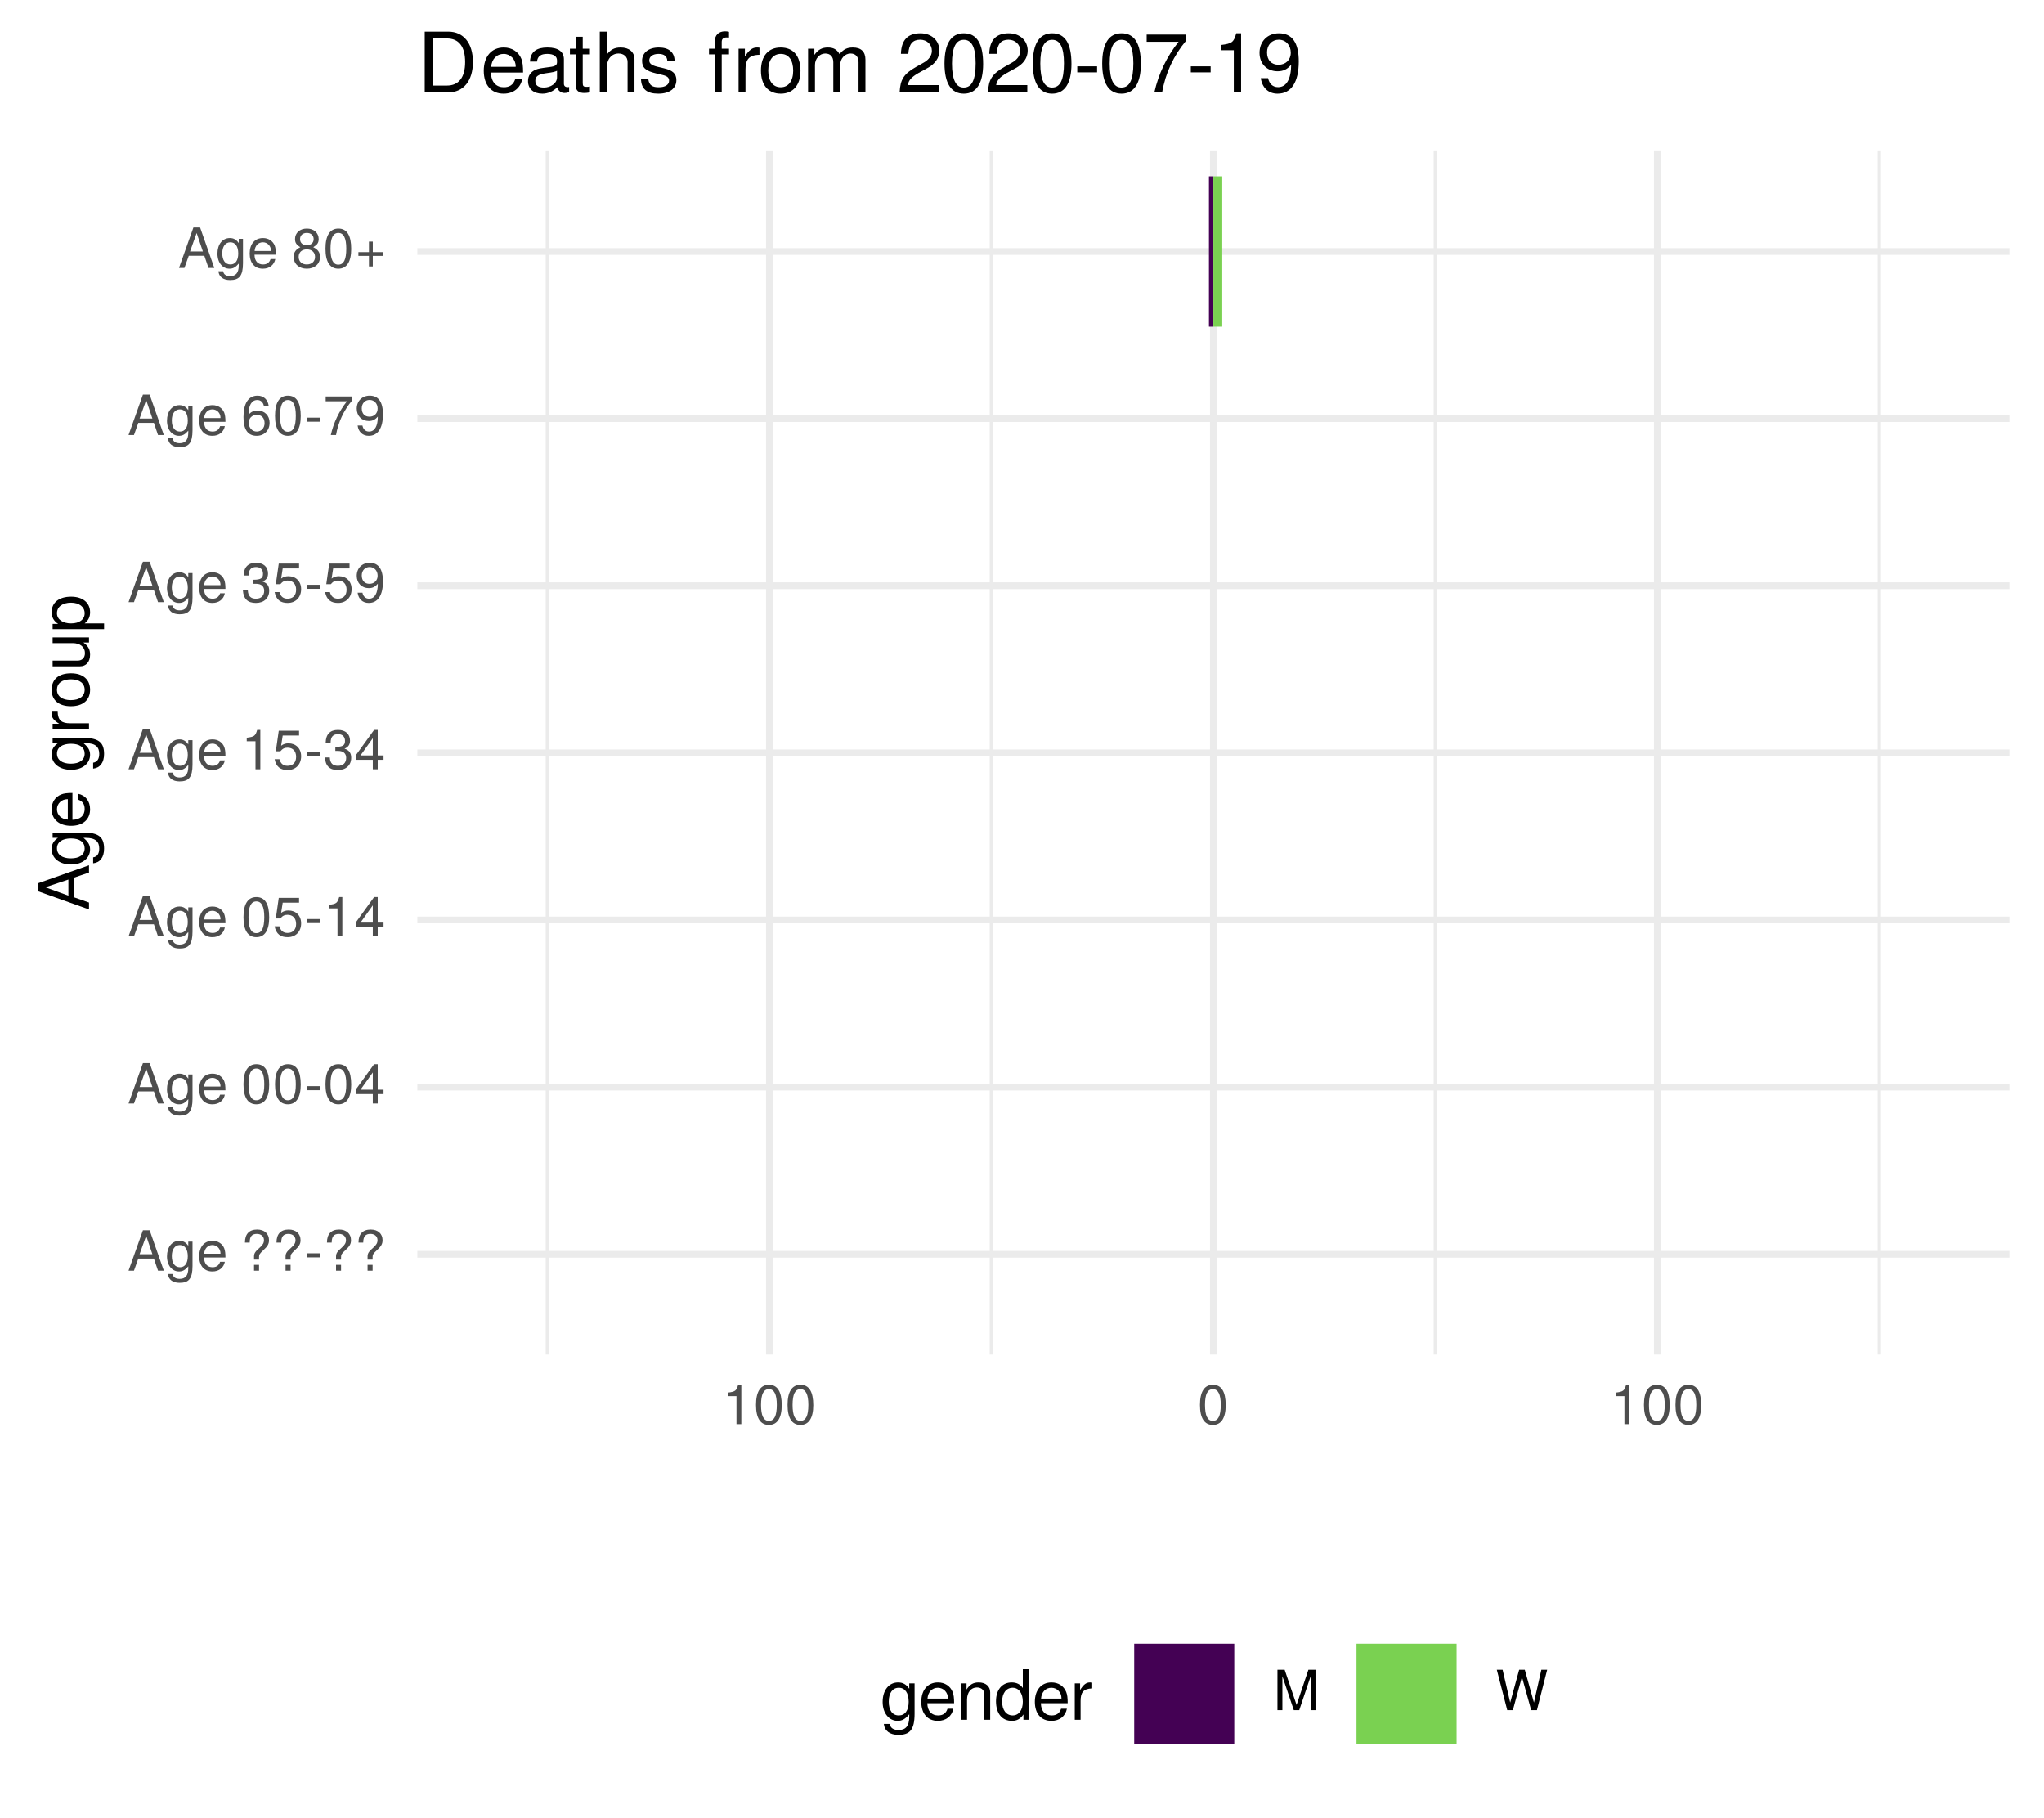
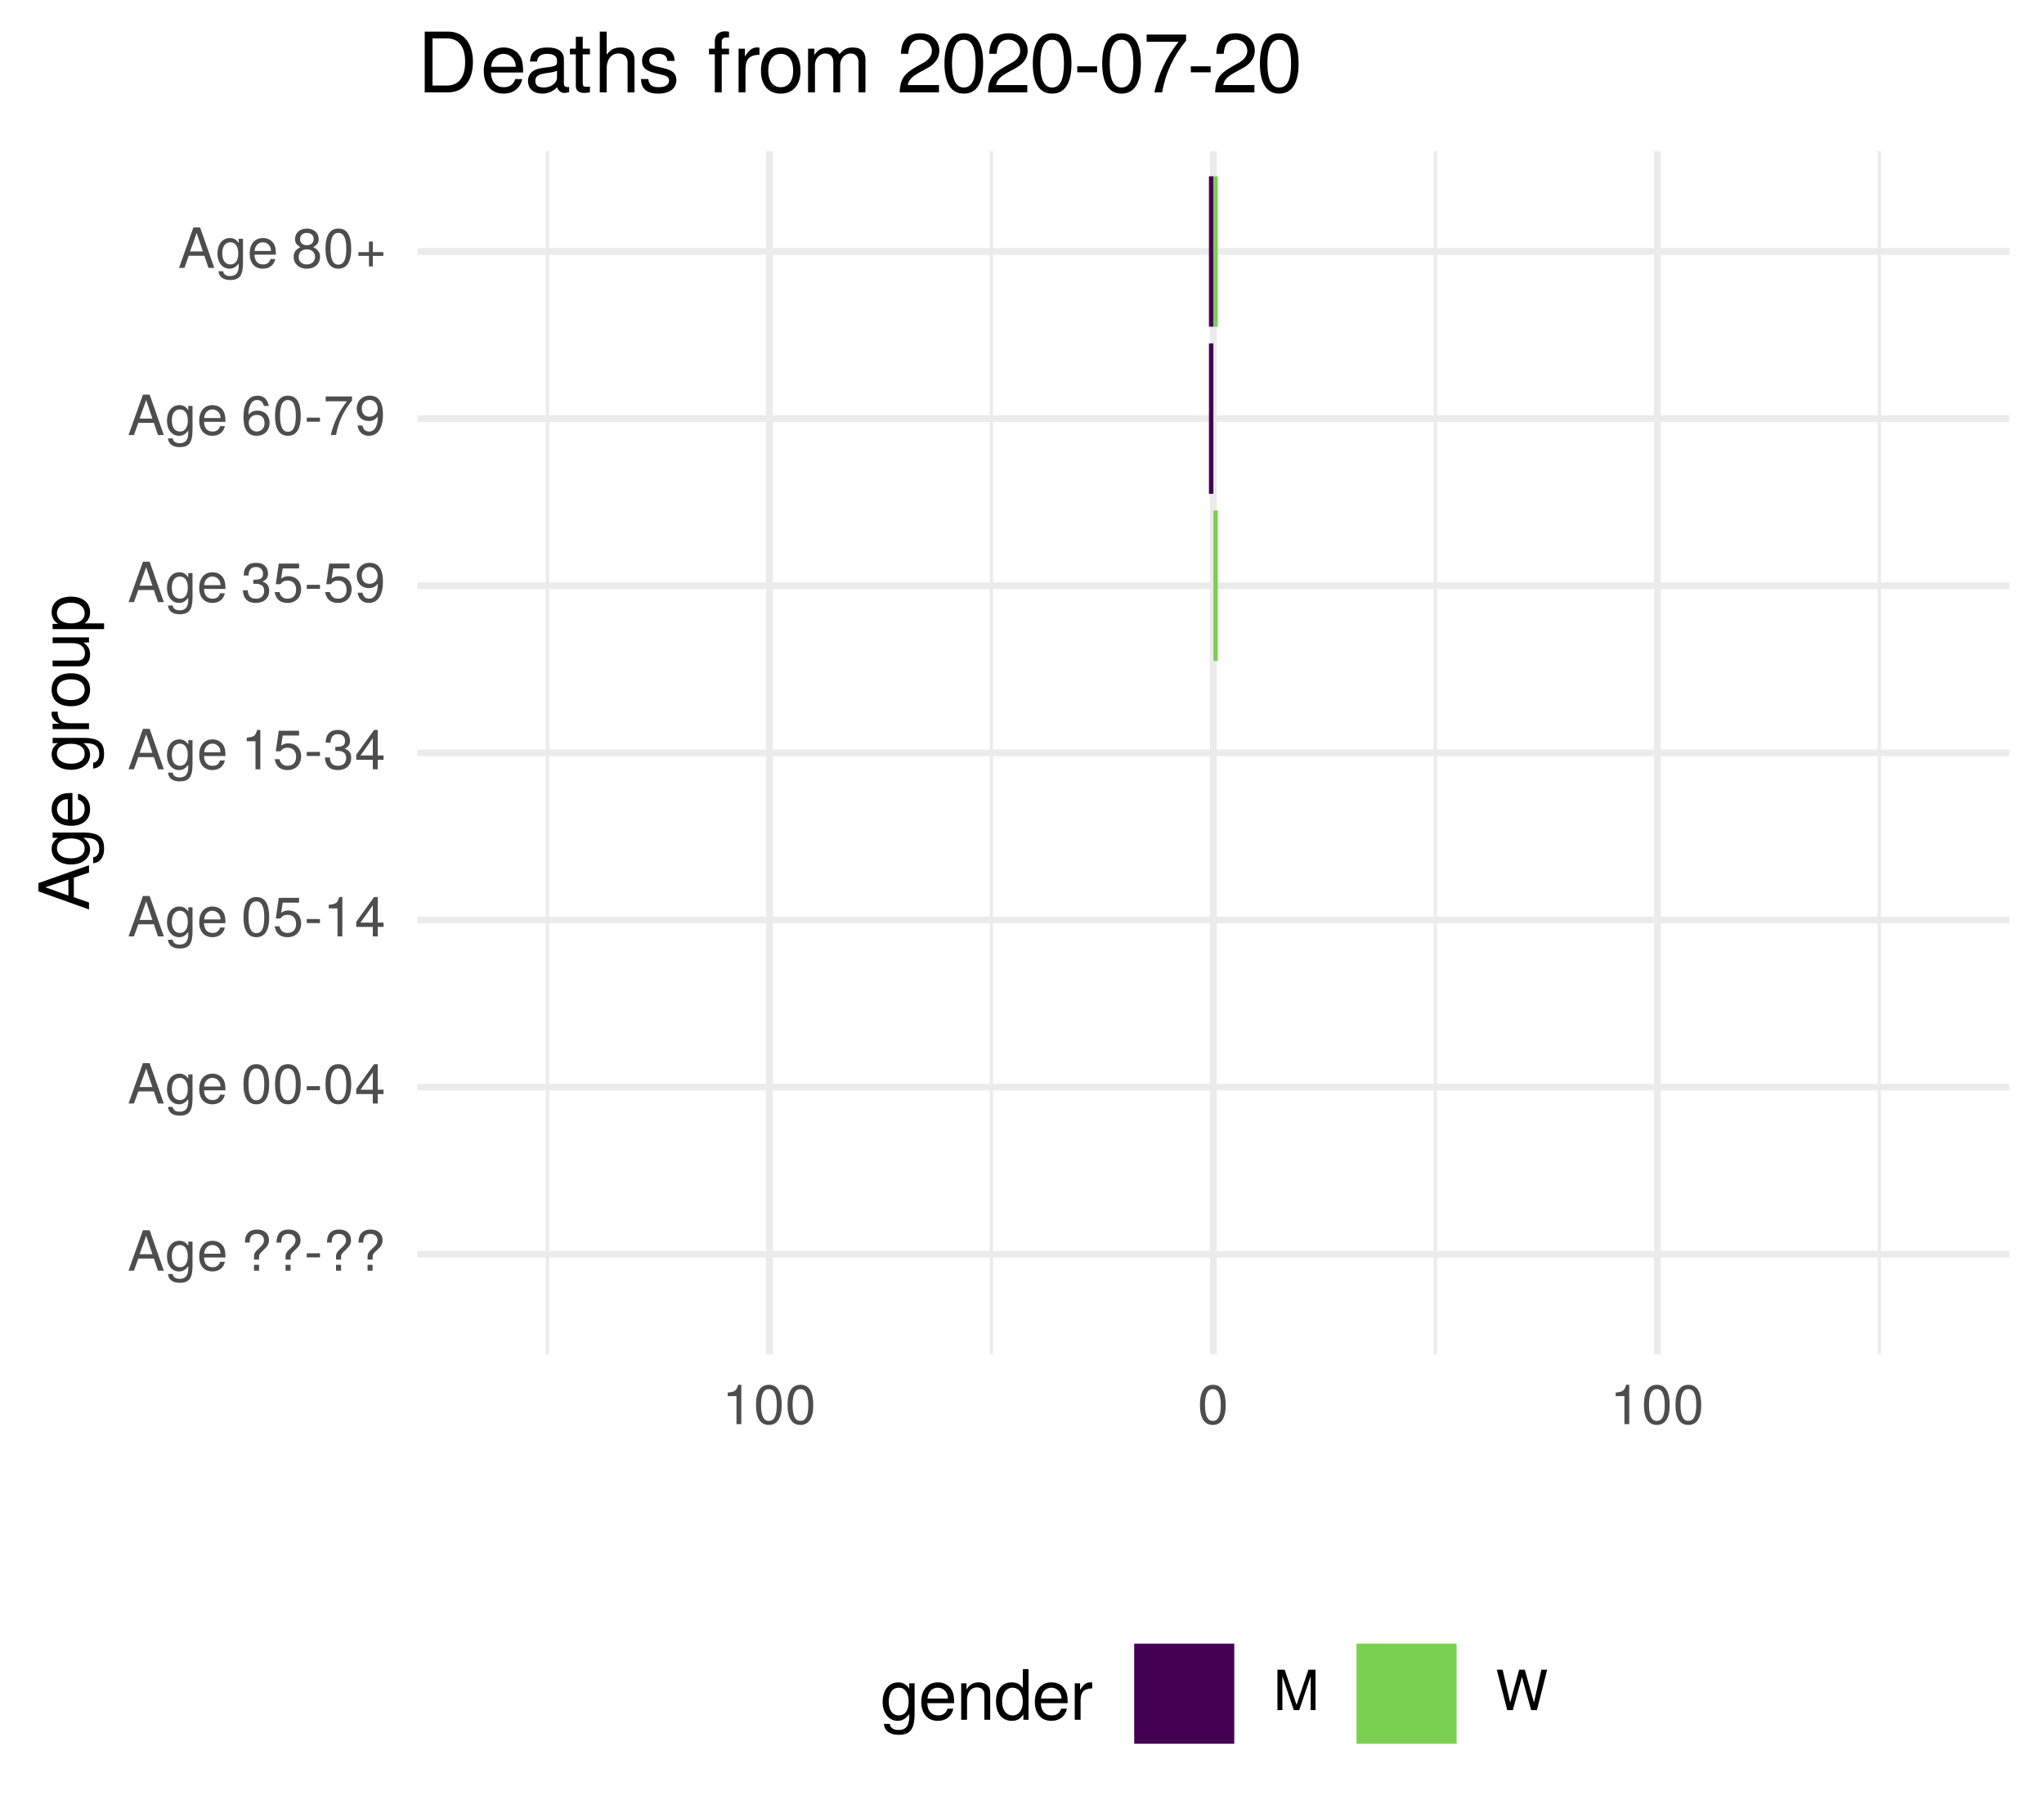
<svg xmlns="http://www.w3.org/2000/svg" xmlns:xlink="http://www.w3.org/1999/xlink" width="324pt" height="288pt" viewBox="0 0 324 288" version="1.1">
  <defs>
    <g>
      <symbol overflow="visible" id="glyph0-0">
        <path style="stroke:none;" d="" />
      </symbol>
      <symbol overflow="visible" id="glyph0-1">
        <path style="stroke:none;" d="M 5.75 0 L 3.5 -6.406 L 2.438 -6.406 L 0.156 0 L 1.016 0 L 1.703 -1.922 L 4.172 -1.922 L 4.828 0 Z M 3.938 -2.609 L 1.906 -2.609 L 2.953 -5.531 Z M 3.938 -2.609 " />
      </symbol>
      <symbol overflow="visible" id="glyph0-2">
        <path style="stroke:none;" d="M 4.297 -0.75 L 4.297 -4.609 L 3.625 -4.609 L 3.625 -3.938 C 3.25 -4.484 2.812 -4.734 2.219 -4.734 C 1.047 -4.734 0.25 -3.75 0.25 -2.266 C 0.25 -0.812 1.078 0.125 2.156 0.125 C 2.734 0.125 3.141 -0.109 3.625 -0.688 L 3.625 -0.391 C 3.625 0.828 3.125 1.297 2.266 1.297 C 1.688 1.297 1.234 1.094 1.156 0.531 L 0.406 0.531 C 0.484 1.406 1.156 1.922 2.25 1.922 C 3.688 1.922 4.297 1.281 4.297 -0.75 Z M 3.547 -2.281 C 3.547 -1.172 3.078 -0.547 2.312 -0.547 C 1.5 -0.547 1.016 -1.188 1.016 -2.312 C 1.016 -3.406 1.516 -4.062 2.297 -4.062 C 3.094 -4.062 3.547 -3.391 3.547 -2.281 Z M 3.547 -2.281 " />
      </symbol>
      <symbol overflow="visible" id="glyph0-3">
        <path style="stroke:none;" d="M 4.516 -2.094 C 4.516 -2.766 4.453 -3.188 4.328 -3.531 C 4.031 -4.281 3.328 -4.734 2.469 -4.734 C 1.172 -4.734 0.359 -3.797 0.359 -2.281 C 0.359 -0.766 1.156 0.125 2.453 0.125 C 3.5 0.125 4.234 -0.469 4.422 -1.406 L 3.672 -1.406 C 3.469 -0.797 3.062 -0.547 2.469 -0.547 C 1.703 -0.547 1.141 -1.031 1.125 -2.094 Z M 3.734 -2.75 C 3.734 -2.75 3.734 -2.703 3.719 -2.688 L 1.141 -2.688 C 1.203 -3.516 1.719 -4.062 2.453 -4.062 C 3.172 -4.062 3.734 -3.469 3.734 -2.75 Z M 3.734 -2.75 " />
      </symbol>
      <symbol overflow="visible" id="glyph0-4">
        <path style="stroke:none;" d="" />
      </symbol>
      <symbol overflow="visible" id="glyph0-5">
        <path style="stroke:none;" d="M 4.422 -4.828 C 4.422 -5.859 3.688 -6.516 2.547 -6.516 C 1.281 -6.516 0.609 -5.812 0.609 -4.453 L 1.359 -4.453 C 1.359 -5.422 1.719 -5.828 2.5 -5.828 C 3.172 -5.828 3.625 -5.422 3.625 -4.828 C 3.625 -4.422 3.438 -4.078 2.969 -3.672 C 2.453 -3.203 2.453 -3.203 2.297 -3 C 2.109 -2.75 2.047 -2.547 2.047 -2.234 L 2.047 -1.75 L 2.844 -1.75 L 2.844 -2.156 C 2.844 -2.547 2.938 -2.703 3.531 -3.25 C 4.203 -3.859 4.422 -4.25 4.422 -4.828 Z M 2.844 0 L 2.844 -0.922 L 2.047 -0.922 L 2.047 0 Z M 2.844 0 " />
      </symbol>
      <symbol overflow="visible" id="glyph0-6">
        <path style="stroke:none;" d="M 2.5 -2.109 L 2.5 -2.75 L 0.406 -2.75 L 0.406 -2.109 Z M 2.5 -2.109 " />
      </symbol>
      <symbol overflow="visible" id="glyph0-7">
        <path style="stroke:none;" d="M 4.453 -3 C 4.453 -5.156 3.781 -6.234 2.422 -6.234 C 1.078 -6.234 0.375 -5.141 0.375 -3.047 C 0.375 -0.953 1.078 0.125 2.422 0.125 C 3.734 0.125 4.453 -0.953 4.453 -3 Z M 3.672 -3.062 C 3.672 -1.297 3.266 -0.516 2.406 -0.516 C 1.578 -0.516 1.172 -1.344 1.172 -3.047 C 1.172 -4.75 1.578 -5.547 2.422 -5.547 C 3.25 -5.547 3.672 -4.734 3.672 -3.062 Z M 3.672 -3.062 " />
      </symbol>
      <symbol overflow="visible" id="glyph0-8">
        <path style="stroke:none;" d="M 4.578 -1.5 L 4.578 -2.188 L 3.656 -2.188 L 3.656 -6.234 L 3.078 -6.234 L 0.25 -2.312 L 0.25 -1.5 L 2.875 -1.5 L 2.875 0 L 3.656 0 L 3.656 -1.5 Z M 2.875 -2.188 L 0.922 -2.188 L 2.875 -4.922 Z M 2.875 -2.188 " />
      </symbol>
      <symbol overflow="visible" id="glyph0-9">
        <path style="stroke:none;" d="M 4.516 -2.062 C 4.516 -3.297 3.688 -4.109 2.5 -4.109 C 2.062 -4.109 1.703 -4 1.344 -3.734 L 1.594 -5.344 L 4.188 -5.344 L 4.188 -6.109 L 0.969 -6.109 L 0.5 -2.844 L 1.219 -2.844 C 1.578 -3.266 1.875 -3.422 2.359 -3.422 C 3.188 -3.422 3.719 -2.891 3.719 -1.969 C 3.719 -1.062 3.203 -0.547 2.359 -0.547 C 1.688 -0.547 1.266 -0.891 1.078 -1.594 L 0.312 -1.594 C 0.562 -0.359 1.266 0.125 2.375 0.125 C 3.641 0.125 4.516 -0.75 4.516 -2.062 Z M 4.516 -2.062 " />
      </symbol>
      <symbol overflow="visible" id="glyph0-10">
        <path style="stroke:none;" d="M 3.047 0 L 3.047 -6.234 L 2.547 -6.234 C 2.266 -5.281 2.094 -5.141 0.891 -5 L 0.891 -4.438 L 2.281 -4.438 L 2.281 0 Z M 3.047 0 " />
      </symbol>
      <symbol overflow="visible" id="glyph0-11">
        <path style="stroke:none;" d="M 4.453 -1.812 C 4.453 -2.562 4.141 -3.016 3.391 -3.266 C 3.969 -3.5 4.266 -3.891 4.266 -4.516 C 4.266 -5.594 3.547 -6.234 2.359 -6.234 C 1.109 -6.234 0.438 -5.547 0.406 -4.219 L 1.188 -4.219 C 1.203 -5.141 1.578 -5.562 2.375 -5.562 C 3.062 -5.562 3.469 -5.156 3.469 -4.5 C 3.469 -3.828 3.188 -3.547 1.938 -3.547 L 1.938 -2.906 L 2.359 -2.906 C 3.219 -2.906 3.656 -2.5 3.656 -1.797 C 3.656 -1.016 3.172 -0.547 2.359 -0.547 C 1.516 -0.547 1.109 -0.969 1.062 -1.875 L 0.281 -1.875 C 0.375 -0.5 1.062 0.125 2.344 0.125 C 3.625 0.125 4.453 -0.641 4.453 -1.812 Z M 4.453 -1.812 " />
      </symbol>
      <symbol overflow="visible" id="glyph0-12">
        <path style="stroke:none;" d="M 4.484 -3.266 C 4.484 -5.219 3.797 -6.234 2.375 -6.234 C 1.188 -6.234 0.328 -5.391 0.328 -4.172 C 0.328 -3.016 1.125 -2.219 2.25 -2.219 C 2.844 -2.219 3.266 -2.438 3.672 -2.922 C 3.672 -1.406 3.172 -0.547 2.281 -0.547 C 1.734 -0.547 1.359 -0.891 1.234 -1.5 L 0.469 -1.5 C 0.609 -0.469 1.281 0.125 2.234 0.125 C 3.688 0.125 4.484 -1.109 4.484 -3.266 Z M 3.641 -4.188 C 3.641 -3.422 3.094 -2.906 2.344 -2.906 C 1.594 -2.906 1.125 -3.391 1.125 -4.234 C 1.125 -5.016 1.656 -5.562 2.359 -5.562 C 3.094 -5.562 3.641 -5 3.641 -4.188 Z M 3.641 -4.188 " />
      </symbol>
      <symbol overflow="visible" id="glyph0-13">
        <path style="stroke:none;" d="M 4.516 -1.938 C 4.516 -3.094 3.719 -3.875 2.609 -3.875 C 1.984 -3.875 1.5 -3.641 1.172 -3.188 C 1.172 -4.703 1.672 -5.547 2.562 -5.547 C 3.109 -5.547 3.484 -5.203 3.609 -4.609 L 4.375 -4.609 C 4.234 -5.625 3.562 -6.234 2.609 -6.234 C 1.156 -6.234 0.375 -5.016 0.375 -2.844 C 0.375 -0.891 1.047 0.125 2.469 0.125 C 3.656 0.125 4.516 -0.719 4.516 -1.938 Z M 3.719 -1.875 C 3.719 -1.094 3.188 -0.547 2.484 -0.547 C 1.766 -0.547 1.219 -1.125 1.219 -1.922 C 1.219 -2.688 1.734 -3.188 2.5 -3.188 C 3.25 -3.188 3.719 -2.703 3.719 -1.875 Z M 3.719 -1.875 " />
      </symbol>
      <symbol overflow="visible" id="glyph0-14">
        <path style="stroke:none;" d="M 4.578 -5.453 L 4.578 -6.109 L 0.406 -6.109 L 0.406 -5.344 L 3.781 -5.344 C 2.531 -3.781 1.656 -1.953 1.219 0 L 2.047 0 C 2.391 -2.016 3.266 -3.891 4.578 -5.453 Z M 4.578 -5.453 " />
      </symbol>
      <symbol overflow="visible" id="glyph0-15">
        <path style="stroke:none;" d="M 4.516 -1.766 C 4.516 -2.453 4.156 -2.938 3.438 -3.281 C 4.078 -3.672 4.297 -3.984 4.297 -4.578 C 4.297 -5.547 3.531 -6.234 2.422 -6.234 C 1.312 -6.234 0.547 -5.547 0.547 -4.578 C 0.547 -4 0.75 -3.672 1.391 -3.281 C 0.672 -2.938 0.328 -2.453 0.328 -1.766 C 0.328 -0.625 1.188 0.125 2.422 0.125 C 3.656 0.125 4.516 -0.625 4.516 -1.766 Z M 3.5 -4.562 C 3.5 -3.969 3.062 -3.594 2.422 -3.594 C 1.766 -3.594 1.344 -3.969 1.344 -4.562 C 1.344 -5.156 1.766 -5.547 2.422 -5.547 C 3.078 -5.547 3.5 -5.156 3.5 -4.562 Z M 3.719 -1.75 C 3.719 -1.016 3.188 -0.547 2.406 -0.547 C 1.641 -0.547 1.125 -1.016 1.125 -1.75 C 1.125 -2.484 1.641 -2.938 2.422 -2.938 C 3.188 -2.938 3.719 -2.484 3.719 -1.75 Z M 3.719 -1.75 " />
      </symbol>
      <symbol overflow="visible" id="glyph0-16">
        <path style="stroke:none;" d="M 4.547 -1.906 L 4.547 -2.5 L 2.875 -2.5 L 2.875 -4.172 L 2.266 -4.172 L 2.266 -2.5 L 0.594 -2.5 L 0.594 -1.906 L 2.266 -1.906 L 2.266 -0.234 L 2.875 -0.234 L 2.875 -1.906 Z M 4.547 -1.906 " />
      </symbol>
      <symbol overflow="visible" id="glyph0-17">
        <path style="stroke:none;" d="M 6.688 0 L 6.688 -6.406 L 5.562 -6.406 L 3.688 -0.828 L 1.797 -6.406 L 0.656 -6.406 L 0.656 0 L 1.438 0 L 1.438 -5.375 L 3.25 0 L 4.109 0 L 5.922 -5.375 L 5.922 0 Z M 6.688 0 " />
      </symbol>
      <symbol overflow="visible" id="glyph0-18">
        <path style="stroke:none;" d="M 8.172 -6.406 L 7.25 -6.406 L 6.078 -1.203 L 4.625 -6.406 L 3.734 -6.406 L 2.312 -1.203 L 1.109 -6.406 L 0.188 -6.406 L 1.844 0 L 2.734 0 L 4.172 -5.266 L 5.641 0 L 6.547 0 Z M 8.172 -6.406 " />
      </symbol>
      <symbol overflow="visible" id="glyph1-0">
        <path style="stroke:none;" d="" />
      </symbol>
      <symbol overflow="visible" id="glyph1-1">
        <path style="stroke:none;" d="M 0 -7.188 L -8.016 -4.359 L -8.016 -3.047 L 0 -0.188 L 0 -1.281 L -2.406 -2.125 L -2.406 -5.219 L 0 -6.031 Z M -3.266 -4.922 L -3.266 -2.375 L -6.922 -3.703 Z M -3.266 -4.922 " />
      </symbol>
      <symbol overflow="visible" id="glyph1-2">
        <path style="stroke:none;" d="M -0.953 -5.375 L -5.766 -5.375 L -5.766 -4.531 L -4.922 -4.531 C -5.609 -4.062 -5.922 -3.516 -5.922 -2.766 C -5.922 -1.312 -4.703 -0.312 -2.828 -0.312 C -1.016 -0.312 0.172 -1.344 0.172 -2.688 C 0.172 -3.422 -0.141 -3.922 -0.875 -4.531 L -0.484 -4.531 C 1.047 -4.531 1.625 -3.906 1.625 -2.844 C 1.625 -2.109 1.359 -1.547 0.656 -1.438 L 0.656 -0.5 C 1.75 -0.609 2.391 -1.453 2.391 -2.812 C 2.391 -4.609 1.594 -5.375 -0.953 -5.375 Z M -2.844 -4.438 C -1.469 -4.438 -0.688 -3.844 -0.688 -2.875 C -0.688 -1.875 -1.484 -1.281 -2.875 -1.281 C -4.266 -1.281 -5.078 -1.891 -5.078 -2.875 C -5.078 -3.859 -4.25 -4.438 -2.844 -4.438 Z M -2.844 -4.438 " />
      </symbol>
      <symbol overflow="visible" id="glyph1-3">
        <path style="stroke:none;" d="M -2.625 -5.641 C -3.453 -5.641 -3.984 -5.578 -4.406 -5.406 C -5.359 -5.031 -5.922 -4.156 -5.922 -3.078 C -5.922 -1.469 -4.734 -0.438 -2.844 -0.438 C -0.953 -0.438 0.172 -1.438 0.172 -3.062 C 0.172 -4.375 -0.578 -5.297 -1.75 -5.516 L -1.75 -4.594 C -0.984 -4.344 -0.688 -3.828 -0.688 -3.094 C -0.688 -2.141 -1.297 -1.422 -2.625 -1.391 Z M -3.438 -4.656 C -3.438 -4.656 -3.391 -4.656 -3.359 -4.656 L -3.359 -1.422 C -4.391 -1.5 -5.078 -2.141 -5.078 -3.062 C -5.078 -3.969 -4.328 -4.656 -3.438 -4.656 Z M -3.438 -4.656 " />
      </symbol>
      <symbol overflow="visible" id="glyph1-4">
        <path style="stroke:none;" d="" />
      </symbol>
      <symbol overflow="visible" id="glyph1-5">
        <path style="stroke:none;" d="M -4.969 -3.531 L -5.891 -3.531 C -5.922 -3.375 -5.922 -3.297 -5.922 -3.172 C -5.922 -2.578 -5.578 -2.141 -4.719 -1.609 L -5.766 -1.609 L -5.766 -0.766 L 0 -0.766 L 0 -1.688 L -2.984 -1.688 C -4.297 -1.688 -4.938 -2.109 -4.969 -3.531 Z M -4.969 -3.531 " />
      </symbol>
      <symbol overflow="visible" id="glyph1-6">
        <path style="stroke:none;" d="M -2.844 -5.609 C -4.828 -5.609 -5.922 -4.656 -5.922 -2.984 C -5.922 -1.375 -4.812 -0.391 -2.875 -0.391 C -0.953 -0.391 0.172 -1.359 0.172 -3 C 0.172 -4.625 -0.953 -5.609 -2.844 -5.609 Z M -2.844 -4.656 C -1.5 -4.656 -0.688 -4.016 -0.688 -3 C -0.688 -1.984 -1.484 -1.359 -2.875 -1.359 C -4.266 -1.359 -5.078 -1.984 -5.078 -3 C -5.078 -4.031 -4.281 -4.656 -2.844 -4.656 Z M -2.844 -4.656 " />
      </symbol>
      <symbol overflow="visible" id="glyph1-7">
        <path style="stroke:none;" d="M 0 -5.297 L -5.766 -5.297 L -5.766 -4.391 L -2.578 -4.391 C -1.406 -4.391 -0.641 -3.766 -0.641 -2.812 C -0.641 -2.094 -1.078 -1.625 -1.766 -1.625 L -5.766 -1.625 L -5.766 -0.719 L -1.406 -0.719 C -0.453 -0.719 0.172 -1.438 0.172 -2.547 C 0.172 -3.406 -0.125 -3.938 -0.891 -4.484 L 0 -4.484 Z M 0 -5.297 " />
      </symbol>
      <symbol overflow="visible" id="glyph1-8">
        <path style="stroke:none;" d="M -2.828 -5.75 C -4.766 -5.75 -5.922 -4.812 -5.922 -3.281 C -5.922 -2.5 -5.578 -1.875 -4.891 -1.438 L -5.766 -1.438 L -5.766 -0.609 L 2.391 -0.609 L 2.391 -1.516 L -0.688 -1.516 C -0.094 -2 0.172 -2.547 0.172 -3.281 C 0.172 -4.781 -0.984 -5.75 -2.828 -5.75 Z M -2.844 -4.797 C -1.547 -4.797 -0.688 -4.125 -0.688 -3.125 C -0.688 -2.156 -1.484 -1.516 -2.844 -1.516 C -4.188 -1.516 -5.078 -2.156 -5.078 -3.125 C -5.078 -4.141 -4.219 -4.797 -2.844 -4.797 Z M -2.844 -4.797 " />
      </symbol>
      <symbol overflow="visible" id="glyph2-0">
        <path style="stroke:none;" d="" />
      </symbol>
      <symbol overflow="visible" id="glyph2-1">
        <path style="stroke:none;" d="M 5.375 -0.953 L 5.375 -5.766 L 4.531 -5.766 L 4.531 -4.922 C 4.062 -5.609 3.516 -5.922 2.766 -5.922 C 1.312 -5.922 0.312 -4.703 0.312 -2.828 C 0.312 -1.016 1.344 0.172 2.688 0.172 C 3.422 0.172 3.922 -0.141 4.531 -0.875 L 4.531 -0.484 C 4.531 1.047 3.906 1.625 2.844 1.625 C 2.109 1.625 1.547 1.359 1.438 0.656 L 0.5 0.656 C 0.609 1.75 1.453 2.391 2.812 2.391 C 4.609 2.391 5.375 1.594 5.375 -0.953 Z M 4.438 -2.844 C 4.438 -1.469 3.844 -0.688 2.875 -0.688 C 1.875 -0.688 1.281 -1.484 1.281 -2.875 C 1.281 -4.266 1.891 -5.078 2.875 -5.078 C 3.859 -5.078 4.438 -4.25 4.438 -2.844 Z M 4.438 -2.844 " />
      </symbol>
      <symbol overflow="visible" id="glyph2-2">
        <path style="stroke:none;" d="M 5.641 -2.625 C 5.641 -3.453 5.578 -3.984 5.406 -4.406 C 5.031 -5.359 4.156 -5.922 3.078 -5.922 C 1.469 -5.922 0.438 -4.734 0.438 -2.844 C 0.438 -0.953 1.438 0.172 3.062 0.172 C 4.375 0.172 5.297 -0.578 5.516 -1.75 L 4.594 -1.75 C 4.344 -0.984 3.828 -0.688 3.094 -0.688 C 2.141 -0.688 1.422 -1.297 1.391 -2.625 Z M 4.656 -3.438 C 4.656 -3.438 4.656 -3.391 4.656 -3.359 L 1.422 -3.359 C 1.5 -4.391 2.141 -5.078 3.062 -5.078 C 3.969 -5.078 4.656 -4.328 4.656 -3.438 Z M 4.656 -3.438 " />
      </symbol>
      <symbol overflow="visible" id="glyph2-3">
        <path style="stroke:none;" d="M 5.359 0 L 5.359 -4.359 C 5.359 -5.312 4.641 -5.922 3.531 -5.922 C 2.672 -5.922 2.125 -5.594 1.609 -4.797 L 1.609 -5.766 L 0.766 -5.766 L 0.766 0 L 1.688 0 L 1.688 -3.172 C 1.688 -4.359 2.328 -5.125 3.25 -5.125 C 3.984 -5.125 4.438 -4.688 4.438 -4 L 4.438 0 Z M 5.359 0 " />
      </symbol>
      <symbol overflow="visible" id="glyph2-4">
        <path style="stroke:none;" d="M 5.438 0 L 5.438 -8.016 L 4.531 -8.016 L 4.531 -5.031 C 4.141 -5.625 3.531 -5.922 2.766 -5.922 C 1.266 -5.922 0.281 -4.781 0.281 -2.938 C 0.281 -0.984 1.25 0.172 2.797 0.172 C 3.594 0.172 4.141 -0.125 4.625 -0.844 L 4.625 0 Z M 4.531 -2.859 C 4.531 -1.531 3.891 -0.688 2.922 -0.688 C 1.906 -0.688 1.25 -1.547 1.25 -2.875 C 1.25 -4.219 1.906 -5.078 2.922 -5.078 C 3.906 -5.078 4.531 -4.188 4.531 -2.859 Z M 4.531 -2.859 " />
      </symbol>
      <symbol overflow="visible" id="glyph2-5">
        <path style="stroke:none;" d="M 3.531 -4.969 L 3.531 -5.891 C 3.375 -5.922 3.297 -5.922 3.172 -5.922 C 2.578 -5.922 2.141 -5.578 1.609 -4.719 L 1.609 -5.766 L 0.766 -5.766 L 0.766 0 L 1.688 0 L 1.688 -2.984 C 1.688 -4.297 2.109 -4.938 3.531 -4.969 Z M 3.531 -4.969 " />
      </symbol>
      <symbol overflow="visible" id="glyph3-0">
        <path style="stroke:none;" d="" />
      </symbol>
      <symbol overflow="visible" id="glyph3-1">
        <path style="stroke:none;" d="M 8.812 -4.812 C 8.812 -7.797 7.328 -9.625 4.891 -9.625 L 1.172 -9.625 L 1.172 0 L 4.891 0 C 7.312 0 8.812 -1.828 8.812 -4.812 Z M 7.578 -4.812 C 7.578 -2.375 6.578 -1.078 4.672 -1.078 L 2.406 -1.078 L 2.406 -8.547 L 4.672 -8.547 C 6.578 -8.547 7.578 -7.266 7.578 -4.812 Z M 7.578 -4.812 " />
      </symbol>
      <symbol overflow="visible" id="glyph3-2">
        <path style="stroke:none;" d="M 6.766 -3.141 C 6.766 -4.141 6.688 -4.781 6.5 -5.297 C 6.047 -6.438 4.984 -7.109 3.703 -7.109 C 1.766 -7.109 0.531 -5.688 0.531 -3.422 C 0.531 -1.156 1.734 0.203 3.672 0.203 C 5.25 0.203 6.344 -0.703 6.625 -2.094 L 5.516 -2.094 C 5.219 -1.188 4.594 -0.812 3.703 -0.812 C 2.562 -0.812 1.703 -1.562 1.672 -3.141 Z M 5.594 -4.125 C 5.594 -4.125 5.594 -4.062 5.578 -4.047 L 1.703 -4.047 C 1.797 -5.266 2.578 -6.094 3.688 -6.094 C 4.766 -6.094 5.594 -5.203 5.594 -4.125 Z M 5.594 -4.125 " />
      </symbol>
      <symbol overflow="visible" id="glyph3-3">
        <path style="stroke:none;" d="M 7.062 -0.031 L 7.062 -0.859 C 6.938 -0.828 6.891 -0.828 6.828 -0.828 C 6.438 -0.828 6.234 -1.031 6.234 -1.375 L 6.234 -5.234 C 6.234 -6.453 5.328 -7.109 3.625 -7.109 C 1.953 -7.109 0.922 -6.469 0.859 -4.875 L 1.969 -4.875 C 2.062 -5.719 2.562 -6.094 3.594 -6.094 C 4.578 -6.094 5.141 -5.734 5.141 -5.062 L 5.141 -4.781 C 5.141 -4.312 4.859 -4.125 3.984 -4.016 C 2.422 -3.812 2.188 -3.766 1.766 -3.594 C 0.969 -3.266 0.547 -2.641 0.547 -1.797 C 0.547 -0.547 1.422 0.203 2.828 0.203 C 3.703 0.203 4.562 -0.172 5.172 -0.812 C 5.297 -0.297 5.766 0.094 6.312 0.094 C 6.531 0.094 6.703 0.062 7.062 -0.031 Z M 5.141 -2.391 C 5.141 -1.406 4.125 -0.766 3.062 -0.766 C 2.203 -0.766 1.703 -1.062 1.703 -1.828 C 1.703 -2.547 2.188 -2.859 3.359 -3.031 C 4.531 -3.188 4.766 -3.25 5.141 -3.422 Z M 5.141 -2.391 " />
      </symbol>
      <symbol overflow="visible" id="glyph3-4">
        <path style="stroke:none;" d="M 3.359 0 L 3.359 -0.922 C 3.203 -0.891 3.031 -0.875 2.828 -0.875 C 2.344 -0.875 2.219 -1 2.219 -1.484 L 2.219 -6.016 L 3.359 -6.016 L 3.359 -6.922 L 2.219 -6.922 L 2.219 -8.812 L 1.125 -8.812 L 1.125 -6.922 L 0.188 -6.922 L 0.188 -6.016 L 1.125 -6.016 L 1.125 -1 C 1.125 -0.297 1.594 0.094 2.453 0.094 C 2.719 0.094 2.984 0.062 3.359 0 Z M 3.359 0 " />
      </symbol>
      <symbol overflow="visible" id="glyph3-5">
        <path style="stroke:none;" d="M 6.422 0 L 6.422 -5.234 C 6.422 -6.391 5.578 -7.109 4.234 -7.109 C 3.266 -7.109 2.672 -6.812 2.016 -5.969 L 2.016 -9.625 L 0.922 -9.625 L 0.922 0 L 2.016 0 L 2.016 -3.812 C 2.016 -5.234 2.766 -6.156 3.891 -6.156 C 4.672 -6.156 5.328 -5.703 5.328 -4.797 L 5.328 0 Z M 6.422 0 " />
      </symbol>
      <symbol overflow="visible" id="glyph3-6">
        <path style="stroke:none;" d="M 6.062 -1.938 C 6.062 -2.969 5.484 -3.484 4.109 -3.812 L 3.047 -4.062 C 2.156 -4.281 1.766 -4.562 1.766 -5.062 C 1.766 -5.688 2.344 -6.094 3.234 -6.094 C 4.125 -6.094 4.594 -5.719 4.625 -4.984 L 5.781 -4.984 C 5.766 -6.344 4.875 -7.109 3.281 -7.109 C 1.656 -7.109 0.625 -6.281 0.625 -5 C 0.625 -3.922 1.172 -3.406 2.812 -3.016 L 3.844 -2.766 C 4.609 -2.578 4.906 -2.344 4.906 -1.844 C 4.906 -1.203 4.266 -0.812 3.297 -0.812 C 2.312 -0.812 1.75 -1.062 1.609 -2.109 L 0.453 -2.109 C 0.5 -0.516 1.406 0.203 3.203 0.203 C 4.953 0.203 6.062 -0.609 6.062 -1.938 Z M 6.062 -1.938 " />
      </symbol>
      <symbol overflow="visible" id="glyph3-7">
        <path style="stroke:none;" d="" />
      </symbol>
      <symbol overflow="visible" id="glyph3-8">
        <path style="stroke:none;" d="M 3.406 -6.016 L 3.406 -6.922 L 2.25 -6.922 L 2.25 -8 C 2.25 -8.469 2.516 -8.703 3.031 -8.703 C 3.109 -8.703 3.156 -8.703 3.406 -8.688 L 3.406 -9.594 C 3.156 -9.656 3.016 -9.672 2.781 -9.672 C 1.766 -9.672 1.156 -9.078 1.156 -8.094 L 1.156 -6.922 L 0.234 -6.922 L 0.234 -6.016 L 1.156 -6.016 L 1.156 0 L 2.25 0 L 2.25 -6.016 Z M 3.406 -6.016 " />
      </symbol>
      <symbol overflow="visible" id="glyph3-9">
        <path style="stroke:none;" d="M 4.234 -5.953 L 4.234 -7.078 C 4.047 -7.109 3.969 -7.109 3.812 -7.109 C 3.109 -7.109 2.562 -6.688 1.922 -5.672 L 1.922 -6.922 L 0.922 -6.922 L 0.922 0 L 2.016 0 L 2.016 -3.594 C 2.016 -5.156 2.531 -5.922 4.234 -5.953 Z M 4.234 -5.953 " />
      </symbol>
      <symbol overflow="visible" id="glyph3-10">
        <path style="stroke:none;" d="M 6.734 -3.406 C 6.734 -5.797 5.578 -7.109 3.594 -7.109 C 1.656 -7.109 0.469 -5.781 0.469 -3.453 C 0.469 -1.141 1.641 0.203 3.609 0.203 C 5.547 0.203 6.734 -1.141 6.734 -3.406 Z M 5.578 -3.422 C 5.578 -1.797 4.812 -0.812 3.609 -0.812 C 2.375 -0.812 1.625 -1.781 1.625 -3.453 C 1.625 -5.125 2.375 -6.094 3.609 -6.094 C 4.844 -6.094 5.578 -5.141 5.578 -3.422 Z M 5.578 -3.422 " />
      </symbol>
      <symbol overflow="visible" id="glyph3-11">
        <path style="stroke:none;" d="M 10.031 0 L 10.031 -5.188 C 10.031 -6.438 9.344 -7.109 8.047 -7.109 C 7.125 -7.109 6.578 -6.844 5.922 -6.062 C 5.516 -6.797 4.969 -7.109 4.062 -7.109 C 3.141 -7.109 2.531 -6.766 1.938 -5.938 L 1.938 -6.922 L 0.938 -6.922 L 0.938 0 L 2.031 0 L 2.031 -4.344 C 2.031 -5.344 2.766 -6.156 3.656 -6.156 C 4.469 -6.156 4.938 -5.656 4.938 -4.766 L 4.938 0 L 6.031 0 L 6.031 -4.344 C 6.031 -5.344 6.766 -6.156 7.672 -6.156 C 8.469 -6.156 8.938 -5.641 8.938 -4.766 L 8.938 0 Z M 10.031 0 " />
      </symbol>
      <symbol overflow="visible" id="glyph3-12">
        <path style="stroke:none;" d="M 6.75 -6.609 C 6.75 -8.203 5.516 -9.359 3.75 -9.359 C 1.828 -9.359 0.719 -8.391 0.656 -6.109 L 1.828 -6.109 C 1.922 -7.688 2.562 -8.344 3.703 -8.344 C 4.766 -8.344 5.562 -7.594 5.562 -6.594 C 5.562 -5.844 5.125 -5.219 4.297 -4.734 L 3.078 -4.047 C 1.125 -2.938 0.547 -2.062 0.453 0 L 6.688 0 L 6.688 -1.156 L 1.75 -1.156 C 1.875 -1.922 2.297 -2.406 3.453 -3.078 L 4.766 -3.797 C 6.078 -4.484 6.75 -5.469 6.75 -6.609 Z M 6.75 -6.609 " />
      </symbol>
      <symbol overflow="visible" id="glyph3-13">
        <path style="stroke:none;" d="M 6.688 -4.5 C 6.688 -7.75 5.672 -9.359 3.625 -9.359 C 1.609 -9.359 0.562 -7.719 0.562 -4.578 C 0.562 -1.422 1.625 0.203 3.625 0.203 C 5.609 0.203 6.688 -1.422 6.688 -4.5 Z M 5.5 -4.609 C 5.5 -1.953 4.891 -0.766 3.609 -0.766 C 2.375 -0.766 1.75 -2 1.75 -4.562 C 1.75 -7.125 2.375 -8.328 3.625 -8.328 C 4.891 -8.328 5.5 -7.109 5.5 -4.609 Z M 5.5 -4.609 " />
      </symbol>
      <symbol overflow="visible" id="glyph3-14">
        <path style="stroke:none;" d="M 3.75 -3.172 L 3.75 -4.125 L 0.609 -4.125 L 0.609 -3.172 Z M 3.75 -3.172 " />
      </symbol>
      <symbol overflow="visible" id="glyph3-15">
        <path style="stroke:none;" d="M 6.859 -8.188 L 6.859 -9.156 L 0.609 -9.156 L 0.609 -8.016 L 5.672 -8.016 C 3.797 -5.672 2.484 -2.938 1.828 0 L 3.062 0 C 3.578 -3.031 4.891 -5.844 6.859 -8.188 Z M 6.859 -8.188 " />
      </symbol>
-       <symbol overflow="visible" id="glyph3-16">
-         <path style="stroke:none;" d="M 4.578 0 L 4.578 -9.359 L 3.812 -9.359 C 3.406 -7.922 3.141 -7.719 1.344 -7.5 L 1.344 -6.672 L 3.422 -6.672 L 3.422 0 Z M 4.578 0 " />
-       </symbol>
-       <symbol overflow="visible" id="glyph3-17">
-         <path style="stroke:none;" d="M 6.719 -4.891 C 6.719 -7.828 5.703 -9.359 3.562 -9.359 C 1.781 -9.359 0.5 -8.094 0.5 -6.266 C 0.5 -4.516 1.688 -3.344 3.375 -3.344 C 4.266 -3.344 4.906 -3.656 5.516 -4.391 C 5.5 -2.094 4.766 -0.828 3.438 -0.828 C 2.609 -0.828 2.047 -1.344 1.859 -2.25 L 0.703 -2.25 C 0.922 -0.719 1.922 0.203 3.359 0.203 C 5.547 0.203 6.719 -1.656 6.719 -4.891 Z M 5.453 -6.281 C 5.453 -5.141 4.641 -4.375 3.516 -4.375 C 2.391 -4.375 1.688 -5.094 1.688 -6.344 C 1.688 -7.531 2.484 -8.344 3.547 -8.344 C 4.641 -8.344 5.453 -7.5 5.453 -6.281 Z M 5.453 -6.281 " />
-       </symbol>
    </g>
    <clipPath id="clip1">
      <path d="M 86 23.957 L 88 23.957 L 88 214.648 L 86 214.648 Z M 86 23.957 " />
    </clipPath>
    <clipPath id="clip2">
      <path d="M 156 23.957 L 158 23.957 L 158 214.648 L 156 214.648 Z M 156 23.957 " />
    </clipPath>
    <clipPath id="clip3">
      <path d="M 227 23.957 L 228 23.957 L 228 214.648 L 227 214.648 Z M 227 23.957 " />
    </clipPath>
    <clipPath id="clip4">
      <path d="M 297 23.957 L 299 23.957 L 299 214.648 L 297 214.648 Z M 297 23.957 " />
    </clipPath>
    <clipPath id="clip5">
      <path d="M 66.152 198 L 318.523 198 L 318.523 200 L 66.152 200 Z M 66.152 198 " />
    </clipPath>
    <clipPath id="clip6">
      <path d="M 66.152 171 L 318.523 171 L 318.523 173 L 66.152 173 Z M 66.152 171 " />
    </clipPath>
    <clipPath id="clip7">
      <path d="M 66.152 145 L 318.523 145 L 318.523 147 L 66.152 147 Z M 66.152 145 " />
    </clipPath>
    <clipPath id="clip8">
      <path d="M 66.152 118 L 318.523 118 L 318.523 120 L 66.152 120 Z M 66.152 118 " />
    </clipPath>
    <clipPath id="clip9">
      <path d="M 66.152 92 L 318.523 92 L 318.523 94 L 66.152 94 Z M 66.152 92 " />
    </clipPath>
    <clipPath id="clip10">
      <path d="M 66.152 65 L 318.523 65 L 318.523 67 L 66.152 67 Z M 66.152 65 " />
    </clipPath>
    <clipPath id="clip11">
      <path d="M 66.152 39 L 318.523 39 L 318.523 41 L 66.152 41 Z M 66.152 39 " />
    </clipPath>
    <clipPath id="clip12">
      <path d="M 121 23.957 L 123 23.957 L 123 214.648 L 121 214.648 Z M 121 23.957 " />
    </clipPath>
    <clipPath id="clip13">
      <path d="M 191 23.957 L 193 23.957 L 193 214.648 L 191 214.648 Z M 191 23.957 " />
    </clipPath>
    <clipPath id="clip14">
      <path d="M 262 23.957 L 264 23.957 L 264 214.648 L 262 214.648 Z M 262 23.957 " />
    </clipPath>
  </defs>
-   <g id="surface2526">
+   <g id="surface2536">
    <rect x="0" y="0" width="324" height="288" style="fill:rgb(100%,100%,100%);fill-opacity:1;stroke:none;" />
    <g clip-path="url(#clip1)" clip-rule="nonzero">
      <path style="fill:none;stroke-width:0.533;stroke-linecap:butt;stroke-linejoin:round;stroke:rgb(92.157%,92.157%,92.157%);stroke-opacity:1;stroke-miterlimit:10;" d="M 86.77 214.652 L 86.77 23.957 " />
    </g>
    <g clip-path="url(#clip2)" clip-rule="nonzero">
      <path style="fill:none;stroke-width:0.533;stroke-linecap:butt;stroke-linejoin:round;stroke:rgb(92.157%,92.157%,92.157%);stroke-opacity:1;stroke-miterlimit:10;" d="M 157.148 214.652 L 157.148 23.957 " />
    </g>
    <g clip-path="url(#clip3)" clip-rule="nonzero">
      <path style="fill:none;stroke-width:0.533;stroke-linecap:butt;stroke-linejoin:round;stroke:rgb(92.157%,92.157%,92.157%);stroke-opacity:1;stroke-miterlimit:10;" d="M 227.523 214.652 L 227.523 23.957 " />
    </g>
    <g clip-path="url(#clip4)" clip-rule="nonzero">
      <path style="fill:none;stroke-width:0.533;stroke-linecap:butt;stroke-linejoin:round;stroke:rgb(92.157%,92.157%,92.157%);stroke-opacity:1;stroke-miterlimit:10;" d="M 297.898 214.652 L 297.898 23.957 " />
    </g>
    <g clip-path="url(#clip5)" clip-rule="nonzero">
      <path style="fill:none;stroke-width:1.067;stroke-linecap:butt;stroke-linejoin:round;stroke:rgb(92.157%,92.157%,92.157%);stroke-opacity:1;stroke-miterlimit:10;" d="M 66.152 198.762 L 318.52 198.762 " />
    </g>
    <g clip-path="url(#clip6)" clip-rule="nonzero">
      <path style="fill:none;stroke-width:1.067;stroke-linecap:butt;stroke-linejoin:round;stroke:rgb(92.157%,92.157%,92.157%);stroke-opacity:1;stroke-miterlimit:10;" d="M 66.152 172.273 L 318.52 172.273 " />
    </g>
    <g clip-path="url(#clip7)" clip-rule="nonzero">
      <path style="fill:none;stroke-width:1.067;stroke-linecap:butt;stroke-linejoin:round;stroke:rgb(92.157%,92.157%,92.157%);stroke-opacity:1;stroke-miterlimit:10;" d="M 66.152 145.789 L 318.52 145.789 " />
    </g>
    <g clip-path="url(#clip8)" clip-rule="nonzero">
      <path style="fill:none;stroke-width:1.067;stroke-linecap:butt;stroke-linejoin:round;stroke:rgb(92.157%,92.157%,92.157%);stroke-opacity:1;stroke-miterlimit:10;" d="M 66.152 119.305 L 318.52 119.305 " />
    </g>
    <g clip-path="url(#clip9)" clip-rule="nonzero">
      <path style="fill:none;stroke-width:1.067;stroke-linecap:butt;stroke-linejoin:round;stroke:rgb(92.157%,92.157%,92.157%);stroke-opacity:1;stroke-miterlimit:10;" d="M 66.152 92.82 L 318.52 92.82 " />
    </g>
    <g clip-path="url(#clip10)" clip-rule="nonzero">
      <path style="fill:none;stroke-width:1.067;stroke-linecap:butt;stroke-linejoin:round;stroke:rgb(92.157%,92.157%,92.157%);stroke-opacity:1;stroke-miterlimit:10;" d="M 66.152 66.336 L 318.52 66.336 " />
    </g>
    <g clip-path="url(#clip11)" clip-rule="nonzero">
      <path style="fill:none;stroke-width:1.067;stroke-linecap:butt;stroke-linejoin:round;stroke:rgb(92.157%,92.157%,92.157%);stroke-opacity:1;stroke-miterlimit:10;" d="M 66.152 39.852 L 318.52 39.852 " />
    </g>
    <g clip-path="url(#clip12)" clip-rule="nonzero">
      <path style="fill:none;stroke-width:1.067;stroke-linecap:butt;stroke-linejoin:round;stroke:rgb(92.157%,92.157%,92.157%);stroke-opacity:1;stroke-miterlimit:10;" d="M 121.961 214.652 L 121.961 23.957 " />
    </g>
    <g clip-path="url(#clip13)" clip-rule="nonzero">
      <path style="fill:none;stroke-width:1.067;stroke-linecap:butt;stroke-linejoin:round;stroke:rgb(92.157%,92.157%,92.157%);stroke-opacity:1;stroke-miterlimit:10;" d="M 192.336 214.652 L 192.336 23.957 " />
    </g>
    <g clip-path="url(#clip14)" clip-rule="nonzero">
      <path style="fill:none;stroke-width:1.067;stroke-linecap:butt;stroke-linejoin:round;stroke:rgb(92.157%,92.157%,92.157%);stroke-opacity:1;stroke-miterlimit:10;" d="M 262.711 214.652 L 262.711 23.957 " />
    </g>
+     <path style=" stroke:none;fill-rule:nonzero;fill:rgb(47.843%,81.961%,31.765%);fill-opacity:1;" d="M 192.336 104.738 L 193.039 104.738 L 193.039 80.902 L 192.336 80.902 Z M 192.336 104.738 " />
+     <path style=" stroke:none;fill-rule:nonzero;fill:rgb(26.667%,0.392%,32.941%);fill-opacity:1;" d="M 191.633 78.254 L 192.336 78.254 L 192.336 54.418 L 191.633 54.418 Z M 191.633 78.254 " />
    <path style=" stroke:none;fill-rule:nonzero;fill:rgb(26.667%,0.392%,32.941%);fill-opacity:1;" d="M 191.633 51.77 L 192.336 51.77 L 192.336 27.934 L 191.633 27.934 Z M 191.633 51.77 " />
-     <path style=" stroke:none;fill-rule:nonzero;fill:rgb(47.843%,81.961%,31.765%);fill-opacity:1;" d="M 192.336 51.77 L 193.742 51.77 L 193.742 27.934 L 192.336 27.934 Z M 192.336 51.77 " />
+     <path style=" stroke:none;fill-rule:nonzero;fill:rgb(47.843%,81.961%,31.765%);fill-opacity:1;" d="M 192.336 51.77 L 193.039 51.77 L 193.039 27.934 L 192.336 27.934 Z M 192.336 51.77 " />
    <g style="fill:rgb(30.196%,30.196%,30.196%);fill-opacity:1;">
      <use xlink:href="#glyph0-1" x="20.219" y="201.364" />
      <use xlink:href="#glyph0-2" x="26.219" y="201.364" />
      <use xlink:href="#glyph0-3" x="31.219" y="201.364" />
      <use xlink:href="#glyph0-4" x="36.219" y="201.364" />
      <use xlink:href="#glyph0-5" x="38.219" y="201.364" />
      <use xlink:href="#glyph0-5" x="43.219" y="201.364" />
      <use xlink:href="#glyph0-6" x="48.219" y="201.364" />
      <use xlink:href="#glyph0-5" x="51.219" y="201.364" />
      <use xlink:href="#glyph0-5" x="56.219" y="201.364" />
    </g>
    <g style="fill:rgb(30.196%,30.196%,30.196%);fill-opacity:1;">
      <use xlink:href="#glyph0-1" x="20.219" y="174.876" />
      <use xlink:href="#glyph0-2" x="26.219" y="174.876" />
      <use xlink:href="#glyph0-3" x="31.219" y="174.876" />
      <use xlink:href="#glyph0-4" x="36.219" y="174.876" />
      <use xlink:href="#glyph0-7" x="38.219" y="174.876" />
      <use xlink:href="#glyph0-7" x="43.219" y="174.876" />
      <use xlink:href="#glyph0-6" x="48.219" y="174.876" />
      <use xlink:href="#glyph0-7" x="51.219" y="174.876" />
      <use xlink:href="#glyph0-8" x="56.219" y="174.876" />
    </g>
    <g style="fill:rgb(30.196%,30.196%,30.196%);fill-opacity:1;">
      <use xlink:href="#glyph0-1" x="20.219" y="148.392" />
      <use xlink:href="#glyph0-2" x="26.219" y="148.392" />
      <use xlink:href="#glyph0-3" x="31.219" y="148.392" />
      <use xlink:href="#glyph0-4" x="36.219" y="148.392" />
      <use xlink:href="#glyph0-7" x="38.219" y="148.392" />
      <use xlink:href="#glyph0-9" x="43.219" y="148.392" />
      <use xlink:href="#glyph0-6" x="48.219" y="148.392" />
      <use xlink:href="#glyph0-10" x="51.219" y="148.392" />
      <use xlink:href="#glyph0-8" x="56.219" y="148.392" />
    </g>
    <g style="fill:rgb(30.196%,30.196%,30.196%);fill-opacity:1;">
      <use xlink:href="#glyph0-1" x="20.219" y="121.907" />
      <use xlink:href="#glyph0-2" x="26.219" y="121.907" />
      <use xlink:href="#glyph0-3" x="31.219" y="121.907" />
      <use xlink:href="#glyph0-4" x="36.219" y="121.907" />
      <use xlink:href="#glyph0-10" x="38.219" y="121.907" />
      <use xlink:href="#glyph0-9" x="43.219" y="121.907" />
      <use xlink:href="#glyph0-6" x="48.219" y="121.907" />
      <use xlink:href="#glyph0-11" x="51.219" y="121.907" />
      <use xlink:href="#glyph0-8" x="56.219" y="121.907" />
    </g>
    <g style="fill:rgb(30.196%,30.196%,30.196%);fill-opacity:1;">
      <use xlink:href="#glyph0-1" x="20.219" y="95.423" />
      <use xlink:href="#glyph0-2" x="26.219" y="95.423" />
      <use xlink:href="#glyph0-3" x="31.219" y="95.423" />
      <use xlink:href="#glyph0-4" x="36.219" y="95.423" />
      <use xlink:href="#glyph0-11" x="38.219" y="95.423" />
      <use xlink:href="#glyph0-9" x="43.219" y="95.423" />
      <use xlink:href="#glyph0-6" x="48.219" y="95.423" />
      <use xlink:href="#glyph0-9" x="51.219" y="95.423" />
      <use xlink:href="#glyph0-12" x="56.219" y="95.423" />
    </g>
    <g style="fill:rgb(30.196%,30.196%,30.196%);fill-opacity:1;">
      <use xlink:href="#glyph0-1" x="20.219" y="68.938" />
      <use xlink:href="#glyph0-2" x="26.219" y="68.938" />
      <use xlink:href="#glyph0-3" x="31.219" y="68.938" />
      <use xlink:href="#glyph0-4" x="36.219" y="68.938" />
      <use xlink:href="#glyph0-13" x="38.219" y="68.938" />
      <use xlink:href="#glyph0-7" x="43.219" y="68.938" />
      <use xlink:href="#glyph0-6" x="48.219" y="68.938" />
      <use xlink:href="#glyph0-14" x="51.219" y="68.938" />
      <use xlink:href="#glyph0-12" x="56.219" y="68.938" />
    </g>
    <g style="fill:rgb(30.196%,30.196%,30.196%);fill-opacity:1;">
      <use xlink:href="#glyph0-1" x="28.219" y="42.454" />
      <use xlink:href="#glyph0-2" x="34.219" y="42.454" />
      <use xlink:href="#glyph0-3" x="39.219" y="42.454" />
      <use xlink:href="#glyph0-4" x="44.219" y="42.454" />
      <use xlink:href="#glyph0-15" x="46.219" y="42.454" />
      <use xlink:href="#glyph0-7" x="51.219" y="42.454" />
      <use xlink:href="#glyph0-16" x="56.219" y="42.454" />
    </g>
    <g style="fill:rgb(30.196%,30.196%,30.196%);fill-opacity:1;">
      <use xlink:href="#glyph0-10" x="114.461" y="225.685" />
      <use xlink:href="#glyph0-7" x="119.461" y="225.685" />
      <use xlink:href="#glyph0-7" x="124.461" y="225.685" />
    </g>
    <g style="fill:rgb(30.196%,30.196%,30.196%);fill-opacity:1;">
      <use xlink:href="#glyph0-7" x="189.836" y="225.685" />
    </g>
    <g style="fill:rgb(30.196%,30.196%,30.196%);fill-opacity:1;">
      <use xlink:href="#glyph0-10" x="255.211" y="225.685" />
      <use xlink:href="#glyph0-7" x="260.211" y="225.685" />
      <use xlink:href="#glyph0-7" x="265.211" y="225.685" />
    </g>
    <g style="fill:rgb(0%,0%,0%);fill-opacity:1;">
      <use xlink:href="#glyph1-1" x="14.108" y="144.305" />
      <use xlink:href="#glyph1-2" x="14.108" y="137.305" />
      <use xlink:href="#glyph1-3" x="14.108" y="131.305" />
      <use xlink:href="#glyph1-4" x="14.108" y="125.305" />
      <use xlink:href="#glyph1-2" x="14.108" y="122.305" />
      <use xlink:href="#glyph1-5" x="14.108" y="116.305" />
      <use xlink:href="#glyph1-6" x="14.108" y="112.305" />
      <use xlink:href="#glyph1-7" x="14.108" y="106.305" />
      <use xlink:href="#glyph1-8" x="14.108" y="100.305" />
    </g>
    <g style="fill:rgb(0%,0%,0%);fill-opacity:1;">
      <use xlink:href="#glyph2-1" x="139.598" y="272.53" />
      <use xlink:href="#glyph2-2" x="145.598" y="272.53" />
      <use xlink:href="#glyph2-3" x="151.598" y="272.53" />
      <use xlink:href="#glyph2-4" x="157.598" y="272.53" />
      <use xlink:href="#glyph2-2" x="163.598" y="272.53" />
      <use xlink:href="#glyph2-5" x="169.598" y="272.53" />
    </g>
    <path style=" stroke:none;fill-rule:nonzero;fill:rgb(26.667%,0.392%,32.941%);fill-opacity:1;" d="M 179.785 276.332 L 195.648 276.332 L 195.648 260.469 L 179.785 260.469 Z M 179.785 276.332 " />
    <path style=" stroke:none;fill-rule:nonzero;fill:rgb(47.843%,81.961%,31.765%);fill-opacity:1;" d="M 215.023 276.332 L 230.887 276.332 L 230.887 260.469 L 215.023 260.469 Z M 215.023 276.332 " />
    <g style="fill:rgb(0%,0%,0%);fill-opacity:1;">
      <use xlink:href="#glyph0-17" x="201.836" y="271.005" />
    </g>
    <g style="fill:rgb(0%,0%,0%);fill-opacity:1;">
      <use xlink:href="#glyph0-18" x="237.074" y="271.005" />
    </g>
    <g style="fill:rgb(0%,0%,0%);fill-opacity:1;">
      <use xlink:href="#glyph3-1" x="66.152" y="14.633" />
      <use xlink:href="#glyph3-2" x="76.152" y="14.633" />
      <use xlink:href="#glyph3-3" x="83.152" y="14.633" />
      <use xlink:href="#glyph3-4" x="90.152" y="14.633" />
      <use xlink:href="#glyph3-5" x="94.152" y="14.633" />
      <use xlink:href="#glyph3-6" x="101.152" y="14.633" />
      <use xlink:href="#glyph3-7" x="108.152" y="14.633" />
      <use xlink:href="#glyph3-8" x="112.152" y="14.633" />
      <use xlink:href="#glyph3-9" x="116.152" y="14.633" />
      <use xlink:href="#glyph3-10" x="120.152" y="14.633" />
      <use xlink:href="#glyph3-11" x="127.152" y="14.633" />
      <use xlink:href="#glyph3-7" x="138.152" y="14.633" />
      <use xlink:href="#glyph3-12" x="142.152" y="14.633" />
      <use xlink:href="#glyph3-13" x="149.152" y="14.633" />
      <use xlink:href="#glyph3-12" x="156.152" y="14.633" />
      <use xlink:href="#glyph3-13" x="163.152" y="14.633" />
      <use xlink:href="#glyph3-14" x="170.152" y="14.633" />
      <use xlink:href="#glyph3-13" x="174.152" y="14.633" />
      <use xlink:href="#glyph3-15" x="181.152" y="14.633" />
      <use xlink:href="#glyph3-14" x="188.152" y="14.633" />
-       <use xlink:href="#glyph3-16" x="192.152" y="14.633" />
-       <use xlink:href="#glyph3-17" x="199.152" y="14.633" />
+       <use xlink:href="#glyph3-12" x="192.152" y="14.633" />
+       <use xlink:href="#glyph3-13" x="199.152" y="14.633" />
    </g>
  </g>
</svg>
